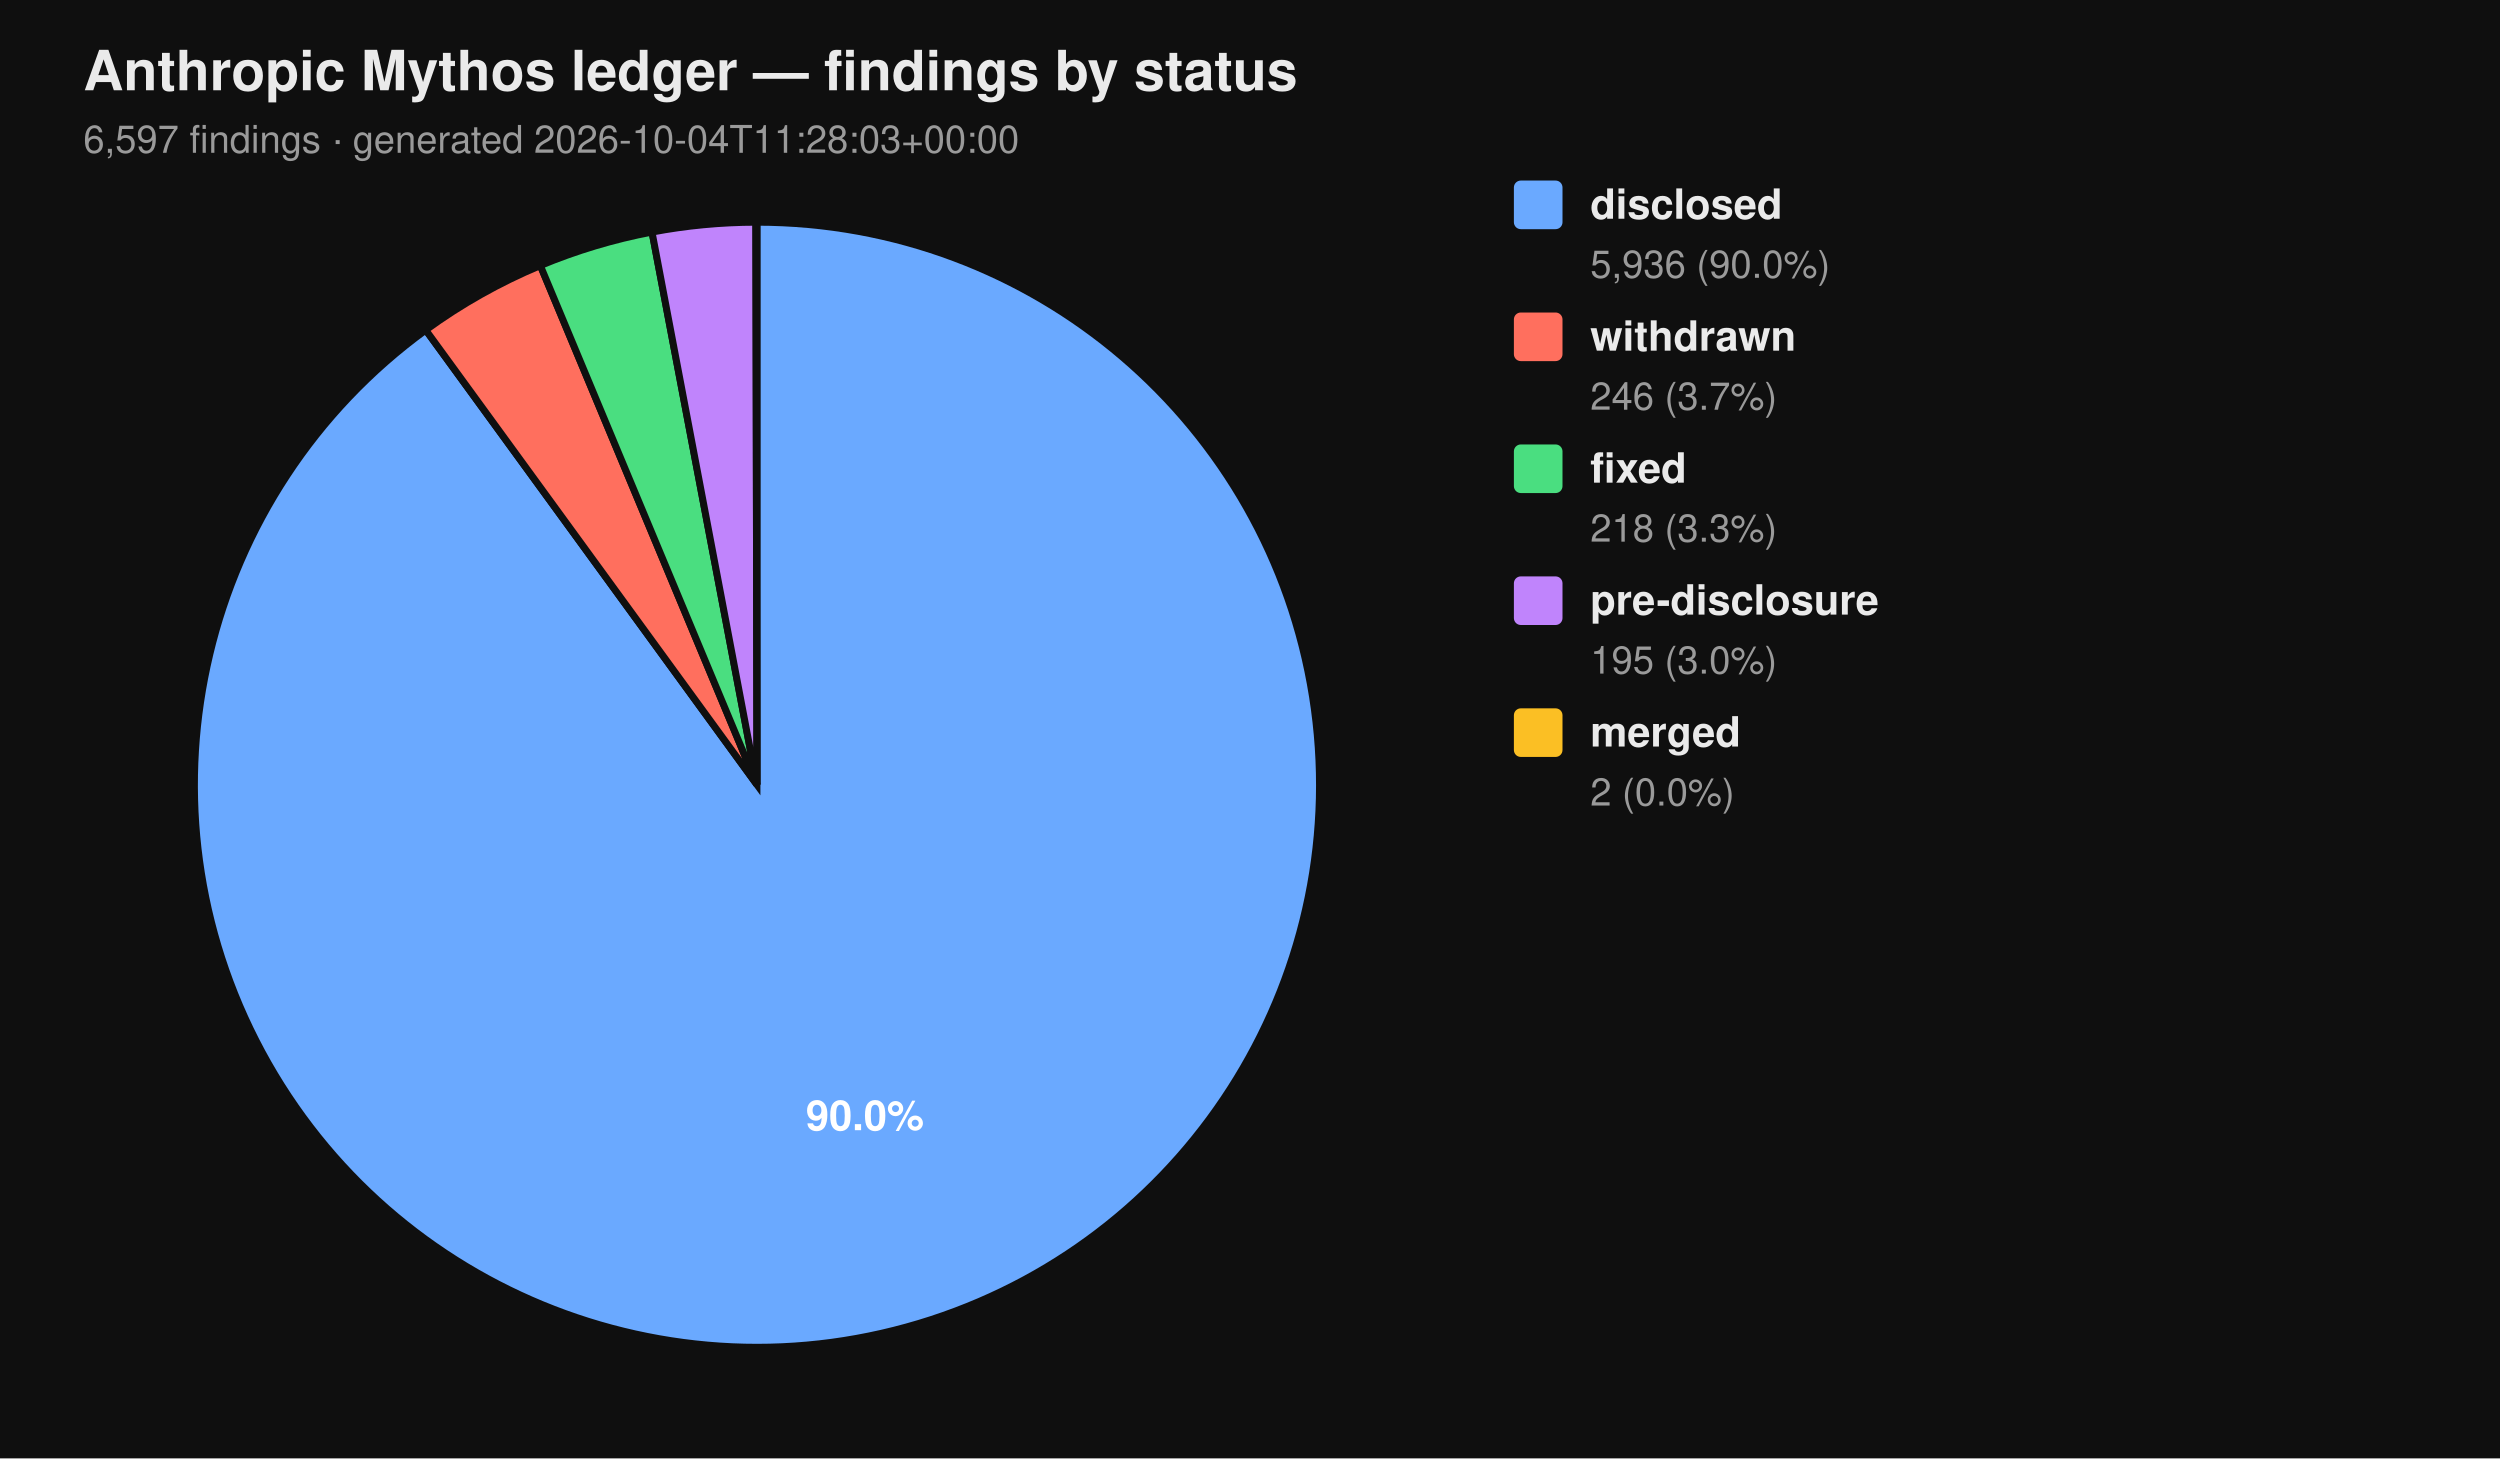
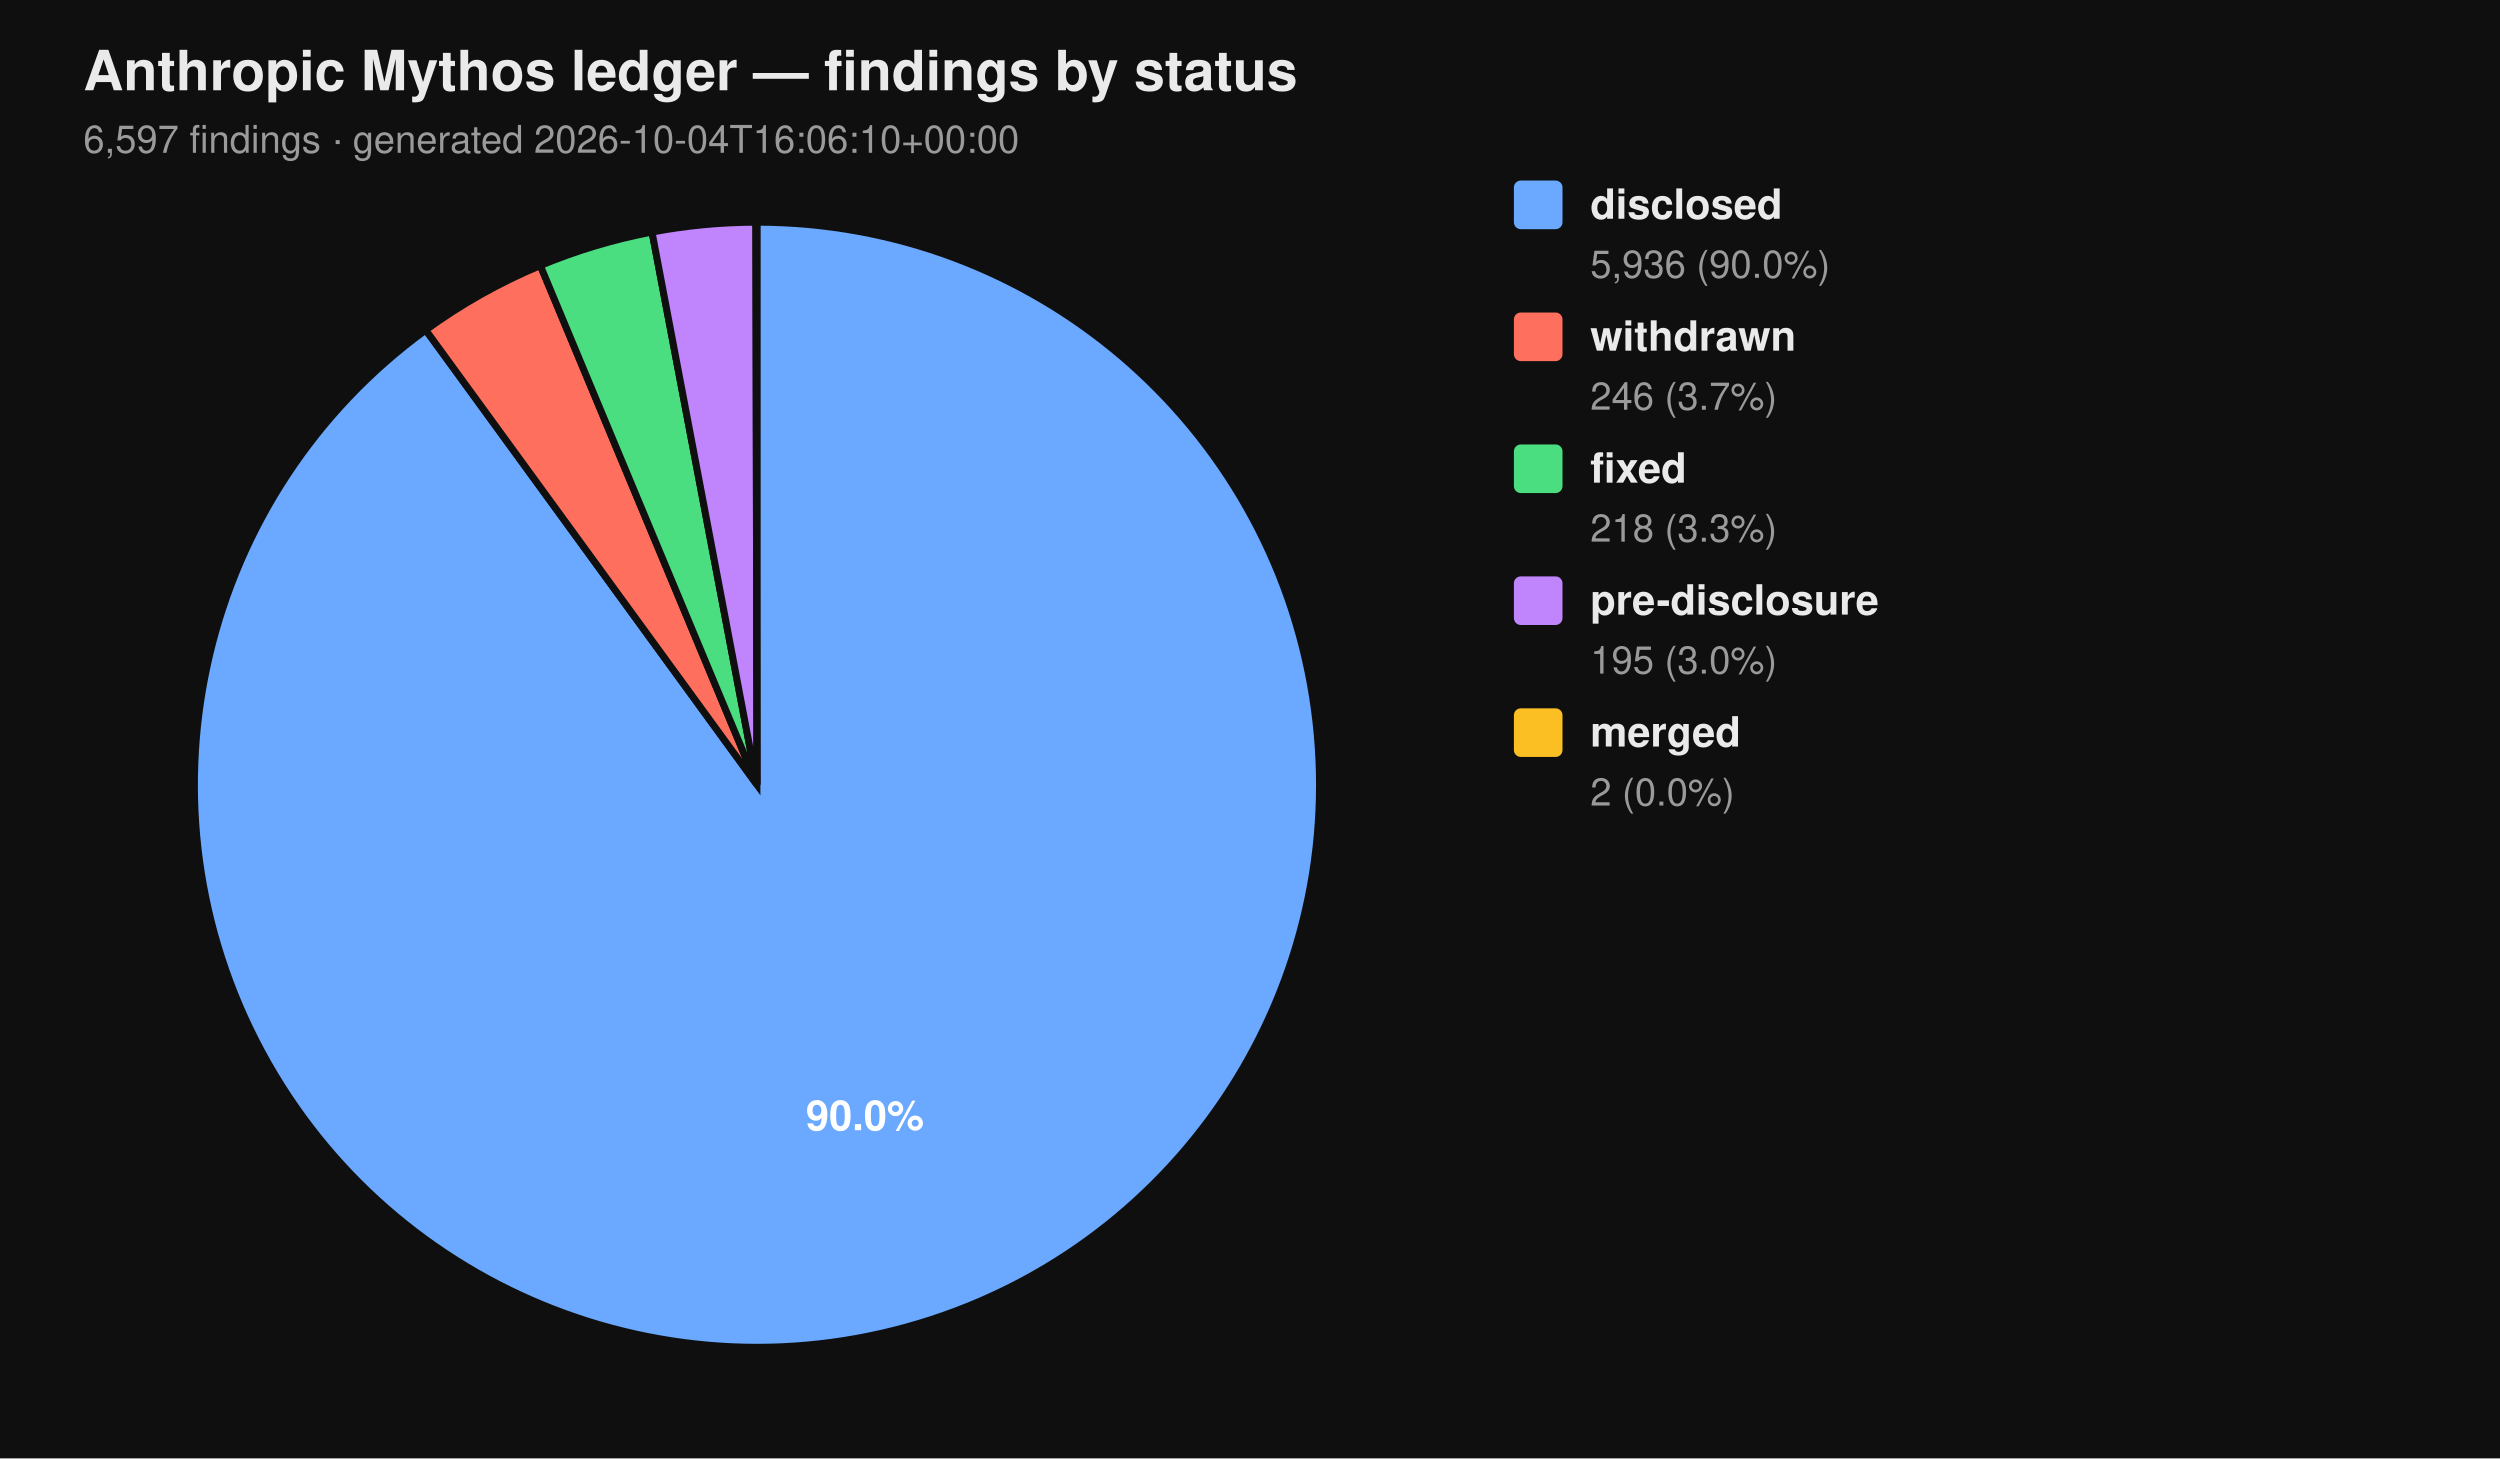
<svg xmlns="http://www.w3.org/2000/svg" viewBox="0 0 720 420" width="720" height="420" font-family="-apple-system, BlinkMacSystemFont, 'Segoe UI', Helvetica, Arial, sans-serif">
  <rect width="100%" height="100%" fill="#0f0f0f" />
  <text x="24" y="26" fill="#eaeaea" font-size="16" font-weight="700">Anthropic Mythos ledger — findings by status</text>
-   <text x="24" y="44" fill="#9a9a9a" font-size="11">6,597 findings  ·  generated 2026-10-04T11:28:03+00:00</text>
+   <text x="24" y="44" fill="#9a9a9a" font-size="11">6,597 findings  ·  generated 2026-10-04T16:06:10+00:00</text>
  <path d="M 218.00 226.00 L 218.00 64.00 A 162.00 162.00 0 1 1 122.62 95.06 Z" fill="#6aa9ff" stroke="#0f0f0f" stroke-width="2" />
  <path d="M 218.00 226.00 L 122.62 95.06 A 162.00 162.00 0 0 1 155.62 76.49 Z" fill="#ff6f5e" stroke="#0f0f0f" stroke-width="2" />
  <path d="M 218.00 226.00 L 155.62 76.49 A 162.00 162.00 0 0 1 187.78 66.84 Z" fill="#4ade80" stroke="#0f0f0f" stroke-width="2" />
  <path d="M 218.00 226.00 L 187.78 66.84 A 162.00 162.00 0 0 1 217.69 64.00 Z" fill="#c084fc" stroke="#0f0f0f" stroke-width="2" />
  <path d="M 218.00 226.00 L 217.69 64.00 A 162.00 162.00 0 0 1 218.00 64.00 Z" fill="#fbbf24" stroke="#0f0f0f" stroke-width="2" />
  <text x="249.10" y="325.50" text-anchor="middle" fill="#ffffff" font-size="12" font-weight="700">90.0%</text>
  <rect x="436" y="52" width="14" height="14" rx="2" ry="2" fill="#6aa9ff" />
  <text x="458" y="63" fill="#eaeaea" font-size="12" font-weight="600">disclosed</text>
  <text x="458" y="80" fill="#9a9a9a" font-size="11">5,936 (90.0%)</text>
  <rect x="436" y="90" width="14" height="14" rx="2" ry="2" fill="#ff6f5e" />
  <text x="458" y="101" fill="#eaeaea" font-size="12" font-weight="600">withdrawn</text>
  <text x="458" y="118" fill="#9a9a9a" font-size="11">246 (3.7%)</text>
  <rect x="436" y="128" width="14" height="14" rx="2" ry="2" fill="#4ade80" />
  <text x="458" y="139" fill="#eaeaea" font-size="12" font-weight="600">fixed</text>
  <text x="458" y="156" fill="#9a9a9a" font-size="11">218 (3.3%)</text>
  <rect x="436" y="166" width="14" height="14" rx="2" ry="2" fill="#c084fc" />
  <text x="458" y="177" fill="#eaeaea" font-size="12" font-weight="600">pre-disclosure</text>
  <text x="458" y="194" fill="#9a9a9a" font-size="11">195 (3.0%)</text>
  <rect x="436" y="204" width="14" height="14" rx="2" ry="2" fill="#fbbf24" />
  <text x="458" y="215" fill="#eaeaea" font-size="12" font-weight="600">merged</text>
  <text x="458" y="232" fill="#9a9a9a" font-size="11">2 (0.0%)</text>
</svg>
